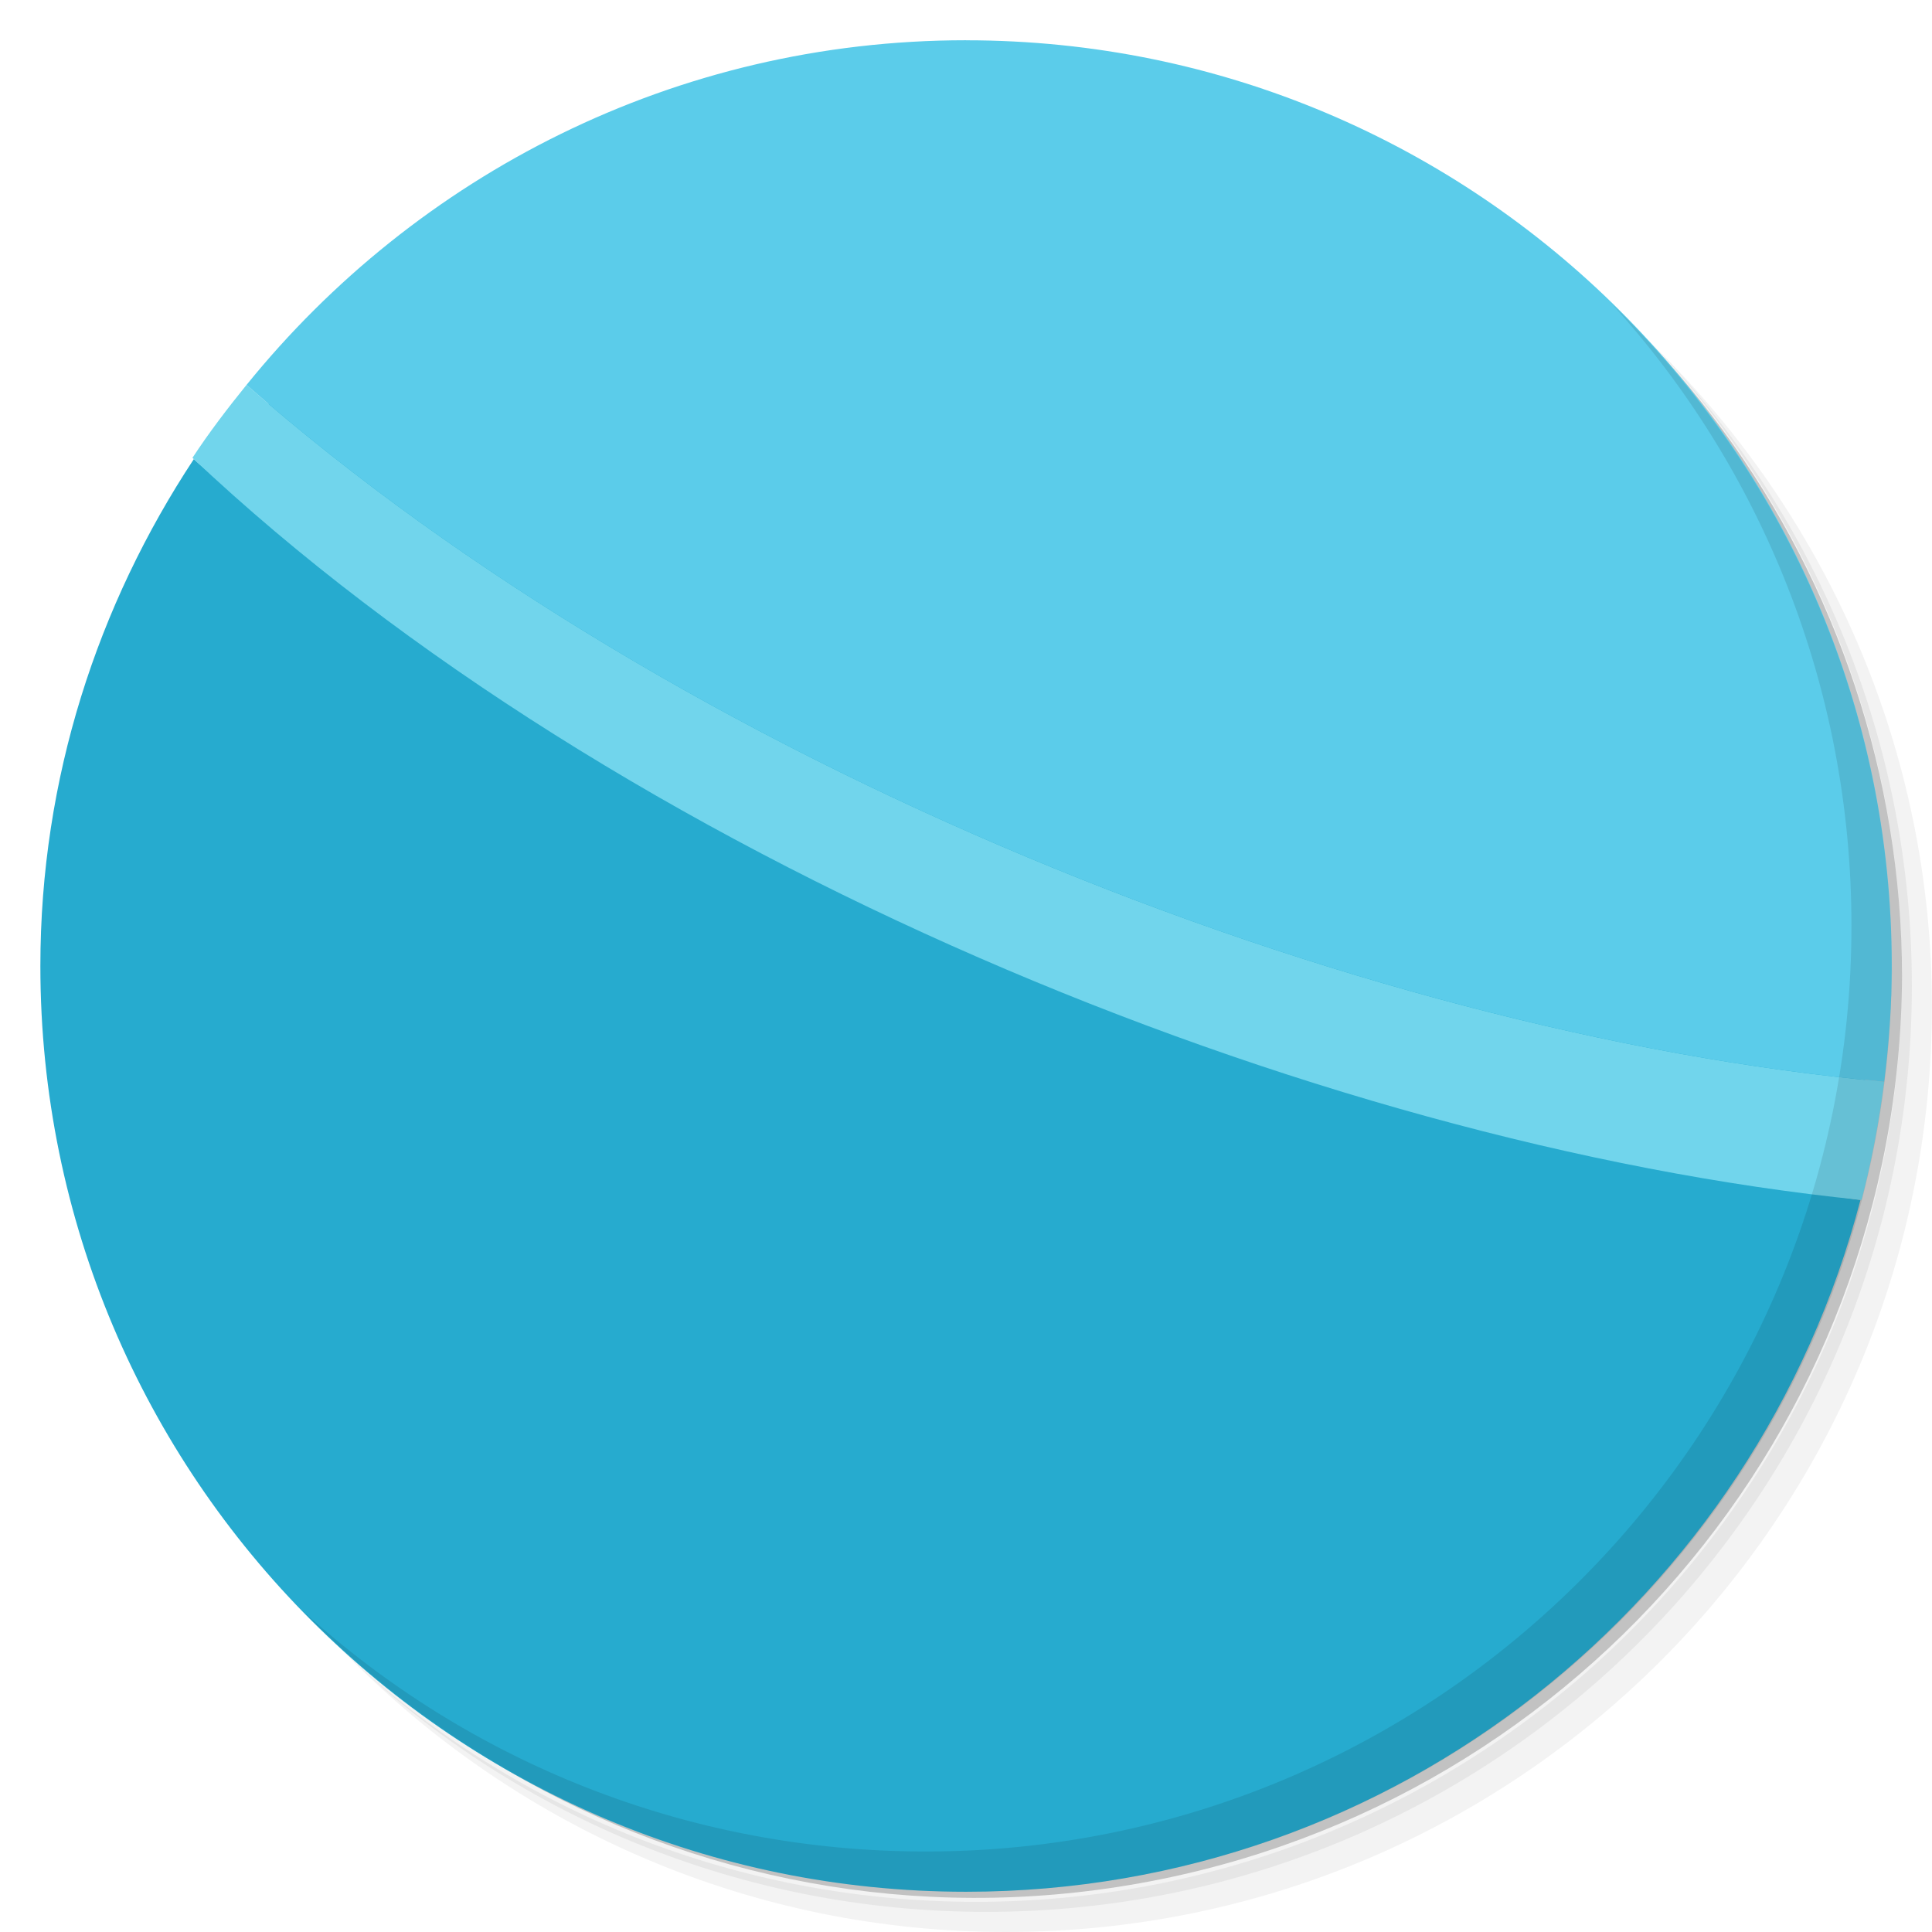
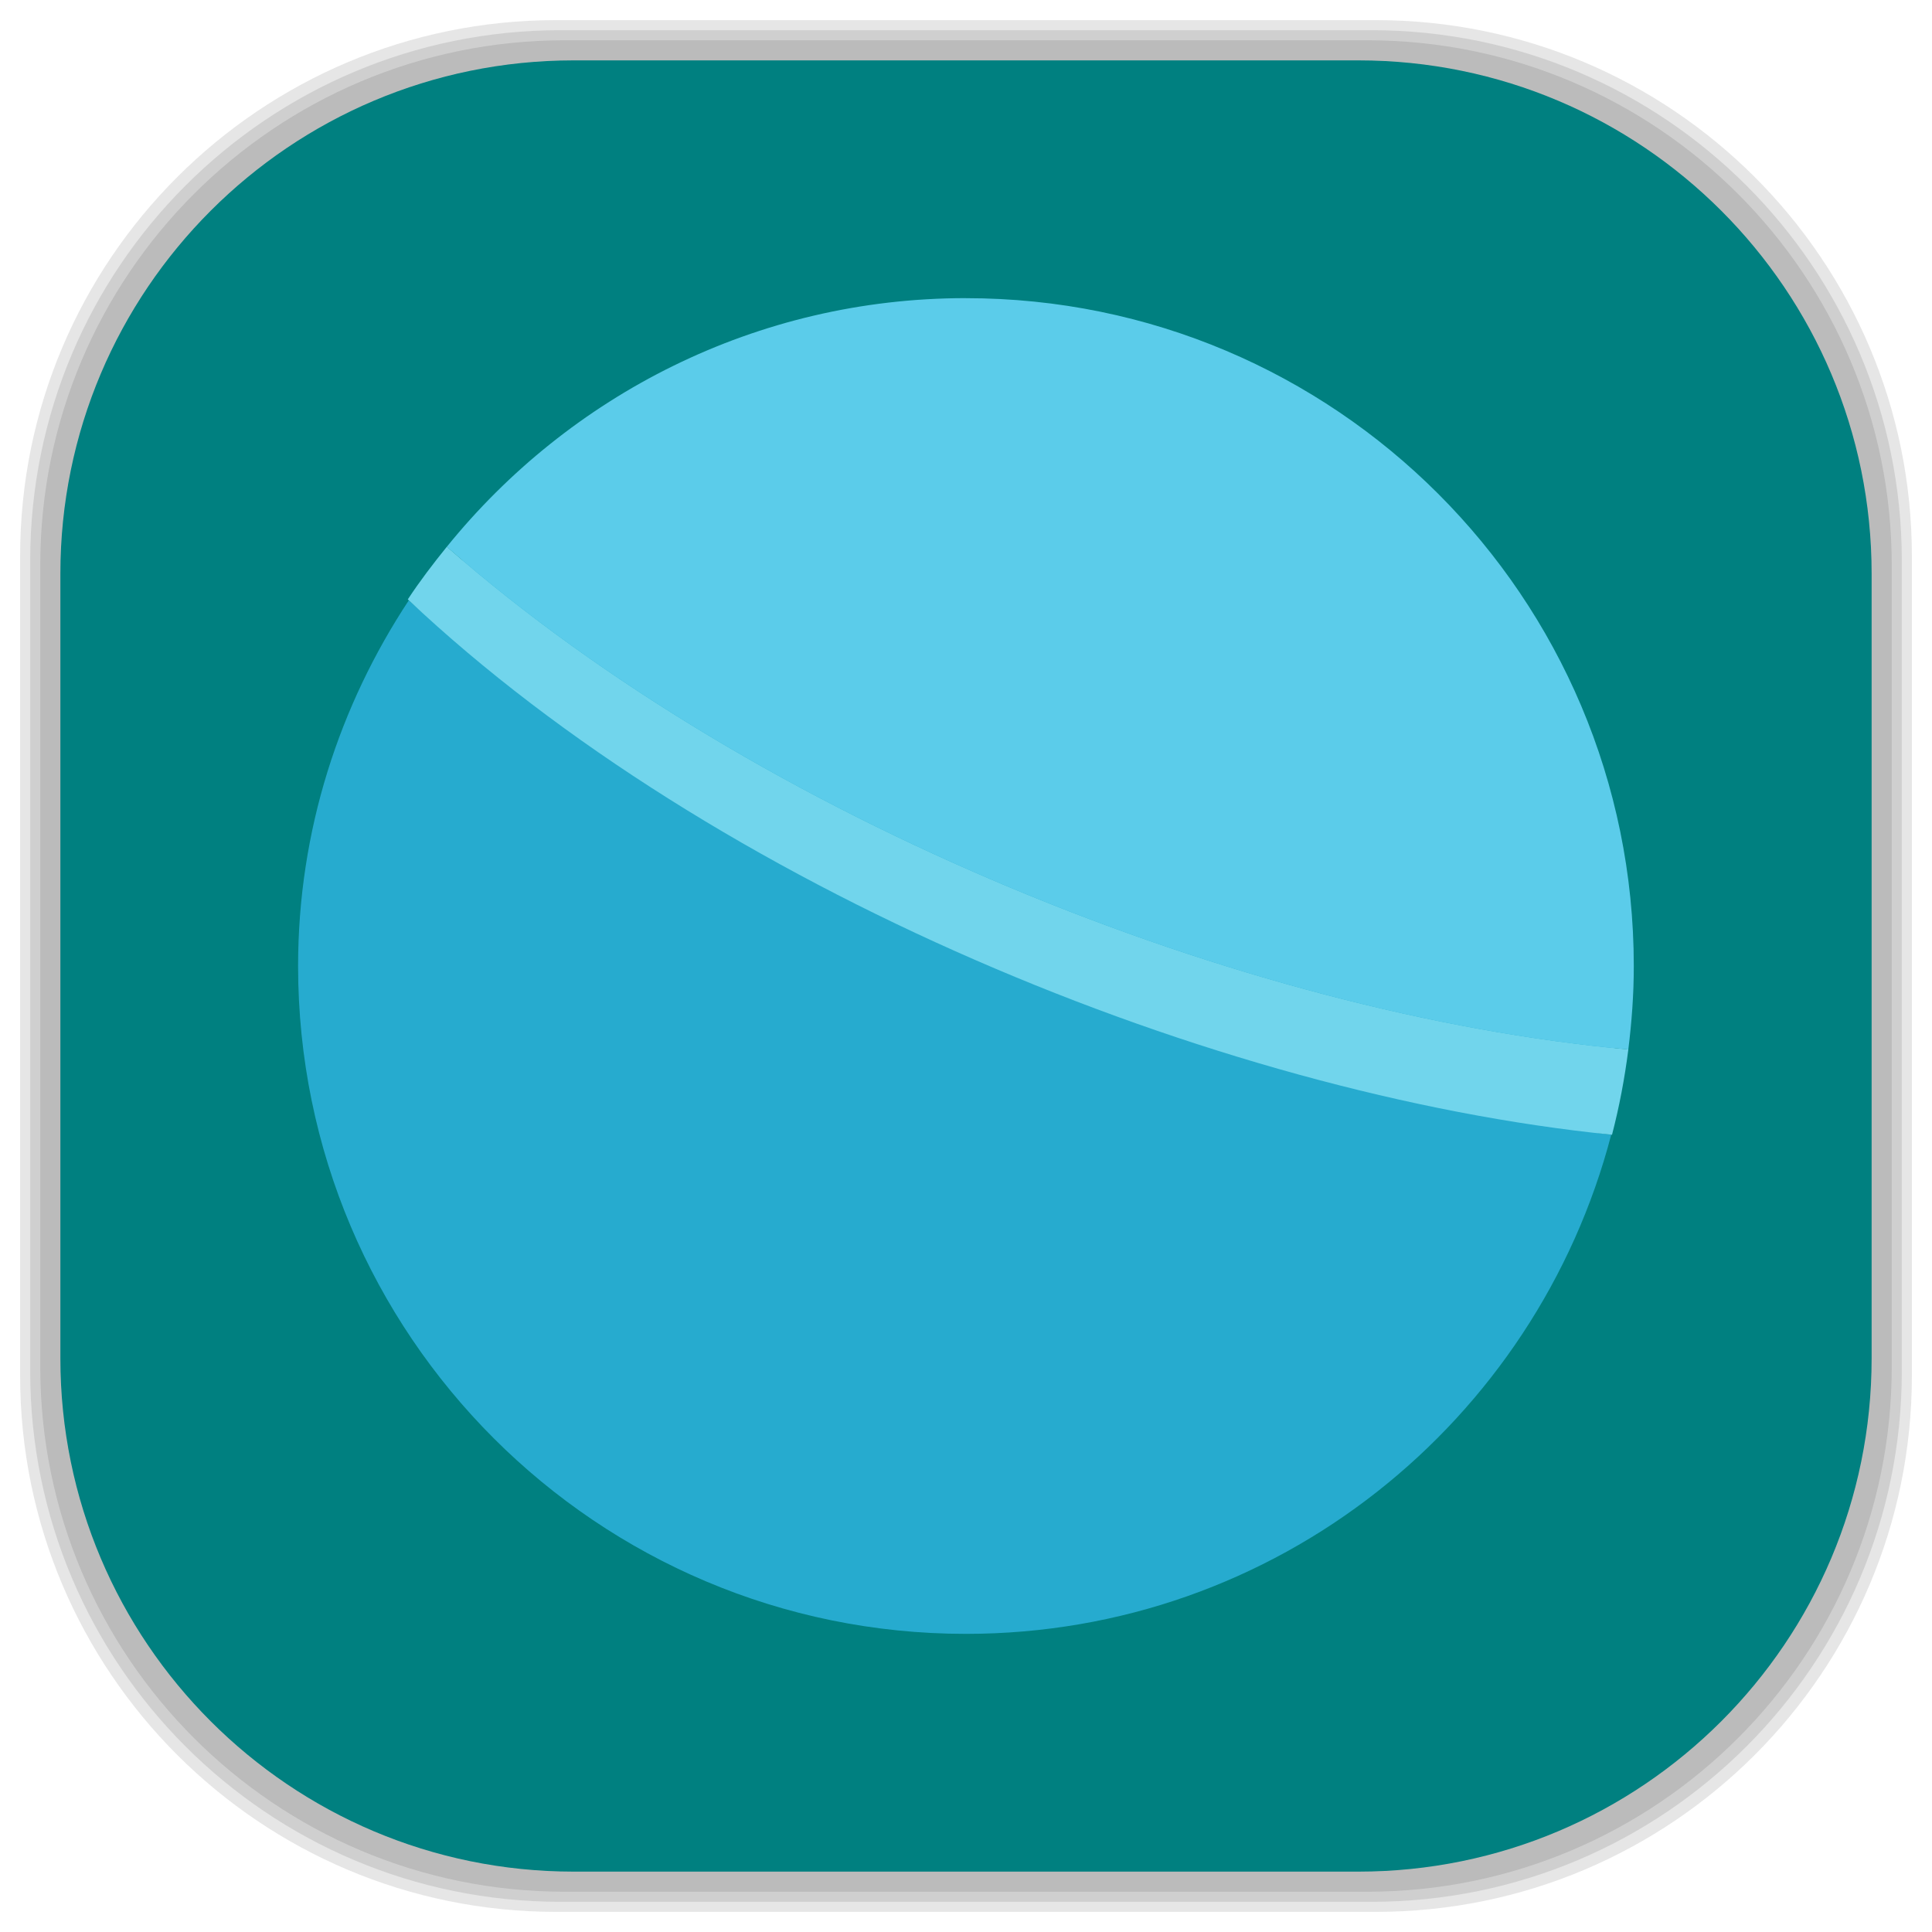
- <svg xmlns="http://www.w3.org/2000/svg" viewBox="0 0 48 48">
-   <defs>
-     <clipPath>
-       <g transform="translate(0,-1004.362)">
-         <path d="m -24 13 c 0 1.105 -0.672 2 -1.5 2 -0.828 0 -1.5 -0.895 -1.5 -2 0 -1.105 0.672 -2 1.5 -2 0.828 0 1.5 0.895 1.5 2 z" transform="matrix(15.33333,0,0,11.5,415,878.8622)" fill="#1890d0" />
+ <svg xmlns="http://www.w3.org/2000/svg" viewBox="0 0 48 48" id="svg2" version="1.1" width="100%" height="100%">
+   <defs id="defs4">
+     <clipPath id="clipPath6">
+       <g transform="translate(0,-1004.362)" id="g8">
+         <path d="m -24 13 c 0 1.105 -0.672 2 -1.5 2 -0.828 0 -1.5 -0.895 -1.5 -2 0 -1.105 0.672 -2 1.5 -2 0.828 0 1.5 0.895 1.5 2 z" transform="matrix(15.33333,0,0,11.5,415,878.8622)" fill="#1890d0" id="path10" />
      </g>
    </clipPath>
-     <clipPath>
-       <g transform="translate(0,-1004.362)">
-         <path d="m -24 13 c 0 1.105 -0.672 2 -1.5 2 -0.828 0 -1.5 -0.895 -1.5 -2 0 -1.105 0.672 -2 1.5 -2 0.828 0 1.5 0.895 1.5 2 z" transform="matrix(15.33333,0,0,11.5,415,878.8622)" fill="#1890d0" />
+     <clipPath id="clipPath12">
+       <g transform="translate(0,-1004.362)" id="g14">
+         <path d="m -24 13 c 0 1.105 -0.672 2 -1.5 2 -0.828 0 -1.5 -0.895 -1.5 -2 0 -1.105 0.672 -2 1.5 -2 0.828 0 1.5 0.895 1.5 2 z" transform="matrix(15.33333,0,0,11.5,415,878.8622)" fill="#1890d0" id="path16" />
      </g>
    </clipPath>
+     <linearGradient id="linearGradient3764" x1="1" x2="47" gradientUnits="userSpaceOnUse" gradientTransform="matrix(0,-1,1,0,-1.5e-6,48)">
+       <stop stop-color="#b5945b" stop-opacity="1" id="stop7" />
+       <stop offset="1" stop-color="#bb9e69" stop-opacity="1" id="stop9" />
+     </linearGradient>
+     <clipPath id="clipPath-899834956">
+       <g transform="translate(0,-1004.362)" id="g12">
+         <path d="m -24 13 c 0 1.105 -0.672 2 -1.5 2 -0.828 0 -1.5 -0.895 -1.5 -2 0 -1.105 0.672 -2 1.5 -2 0.828 0 1.5 0.895 1.5 2 z" transform="matrix(15.33333,0,0,11.5,415,878.8622)" fill="#1890d0" id="path14" />
+       </g>
+     </clipPath>
+     <clipPath id="clipPath-909443126">
+       <g transform="translate(0,-1004.362)" id="g17">
+         <path d="m -24 13 c 0 1.105 -0.672 2 -1.5 2 -0.828 0 -1.5 -0.895 -1.5 -2 0 -1.105 0.672 -2 1.5 -2 0.828 0 1.5 0.895 1.5 2 z" transform="matrix(15.33333,0,0,11.5,415,878.8622)" fill="#1890d0" id="path19" />
+       </g>
+     </clipPath>
+     <clipPath id="clipPath-909443126-7">
+       <g transform="translate(0,-1004.362)" id="g17-2">
+         <path style="fill:#1890d0" d="m -24,13 c 0,1.105 -0.672,2 -1.5,2 -0.828,0 -1.5,-0.895 -1.5,-2 0,-1.105 0.672,-2 1.5,-2 0.828,0 1.5,0.895 1.5,2 z" transform="matrix(15.33333,0,0,11.5,415,878.8622)" id="path19-3" />
+       </g>
+     </clipPath>
+     <linearGradient id="linearGradient3759">
+       <stop id="stop3761" offset="0" style="stop-color:#a75e15;stop-opacity:1;" />
+       <stop id="stop3763" offset="1" style="stop-color:#ffffff;stop-opacity:0;" />
+     </linearGradient>
+     <linearGradient id="linearGradient3777">
+       <stop id="stop3779" offset="0" style="stop-color:#e0dd00;stop-opacity:1;" />
+       <stop id="stop3781" offset="1" style="stop-color:#000000;stop-opacity:0;" />
+     </linearGradient>
  </defs>
-   <g>
-     <path d="m 36.31 5 c 5.859 4.062 9.688 10.831 9.688 18.5 c 0 12.426 -10.07 22.5 -22.5 22.5 c -7.669 0 -14.438 -3.828 -18.5 -9.688 c 1.037 1.822 2.306 3.499 3.781 4.969 c 4.085 3.712 9.514 5.969 15.469 5.969 c 12.703 0 23 -10.298 23 -23 c 0 -5.954 -2.256 -11.384 -5.969 -15.469 c -1.469 -1.475 -3.147 -2.744 -4.969 -3.781 z m 4.969 3.781 c 3.854 4.113 6.219 9.637 6.219 15.719 c 0 12.703 -10.297 23 -23 23 c -6.081 0 -11.606 -2.364 -15.719 -6.219 c 4.16 4.144 9.883 6.719 16.219 6.719 c 12.703 0 23 -10.298 23 -23 c 0 -6.335 -2.575 -12.06 -6.719 -16.219 z" opacity="0.05" />
-     <path d="m 41.28 8.781 c 3.712 4.085 5.969 9.514 5.969 15.469 c 0 12.703 -10.297 23 -23 23 c -5.954 0 -11.384 -2.256 -15.469 -5.969 c 4.113 3.854 9.637 6.219 15.719 6.219 c 12.703 0 23 -10.298 23 -23 c 0 -6.081 -2.364 -11.606 -6.219 -15.719 z" opacity="0.1" />
-     <path d="m 31.25 2.375 c 8.615 3.154 14.75 11.417 14.75 21.13 c 0 12.426 -10.07 22.5 -22.5 22.5 c -9.708 0 -17.971 -6.135 -21.12 -14.75 a 23 23 0 0 0 44.875 -7 a 23 23 0 0 0 -16 -21.875 z" opacity="0.2" />
+   <g id="g3062">
+     <g id="layer2">
+       <rect ry="13.037" rx="13.037" y="1" x="1" height="46" width="46" id="rect3007" style="opacity:0.1;fill:#000000;fill-opacity:1;fill-rule:nonzero;stroke:none" />
+       <rect style="opacity:0.1;fill:#000000;fill-opacity:1;fill-rule:nonzero;stroke:none" id="rect3011" width="47" height="47" x="0.5" y="0.5" rx="13.32" ry="13.32" />
+       <rect style="opacity:0.1;fill:#000000;fill-opacity:1;fill-rule:nonzero;stroke:none" id="rect3013" width="46.5" height="46.5" x="0.75" y="0.75" rx="13.178" ry="13.178" />
+     </g>
+     <g style="display:inline" id="layer1">
+       <rect transform="matrix(0,-1,1,0,0,0)" ry="12.753" rx="12.753" y="1.5" x="-46.5" height="45" width="45" id="rect2988" style="fill:#008080;fill-opacity:1;fill-rule:nonzero;stroke:none" />
+     </g>
  </g>
-   <path d="m 24.16 1.625 c -7.895 0 -14.833 4.072 -18.813 10.25 c -0.174 -0.159 -0.36 -0.308 -0.531 -0.469 c -2.388 3.62 -3.813 7.931 -3.813 12.594 c 0 12.703 10.297 23 23 23 c 10.689 0 19.64 -7.306 22.22 -17.188 c -0.155 -0.016 -0.313 -0.045 -0.469 -0.063 c 0.492 -1.844 0.781 -3.782 0.781 -5.781 c 0 -12.351 -10.02 -22.344 -22.375 -22.344 z m 22.844 22.375 c 0 0.488 -0.03 0.959 -0.063 1.438 c 0.029 -0.476 0.063 -0.954 0.063 -1.438 z" fill="#26abcf" stroke="none" fill-opacity="1" />
-   <path d="m 10.688 5.281 c -0.339 0.241 -0.675 0.492 -1 0.75 c 0.327 -0.262 0.659 -0.506 1 -0.75 z m -1 0.75 c -0.319 0.254 -0.632 0.511 -0.938 0.781 c 0.302 -0.269 0.622 -0.529 0.938 -0.781 z m -3.563 3.531 c -0.473 0.585 -0.929 1.181 -1.344 1.813 c 10.508 9.913 27.759 17.05 41.469 18.438 c 0.25 -0.958 0.435 -1.936 0.563 -2.938 c -13.239 -1.2 -29.945 -7.893 -40.688 -17.313 z" fill="#71d5ec" fill-rule="nonzero" stroke="none" fill-opacity="1" />
-   <path d="m 24 1 c -7.226 0 -13.659 3.352 -17.875 8.563 c 10.743 9.42 27.449 16.11 40.688 17.313 c 0.118 -0.944 0.188 -1.898 0.188 -2.875 c 0 -12.703 -10.297 -23 -23 -23 z" fill="#5bccea" fill-rule="nonzero" stroke="none" fill-opacity="1" />
-   <g>
-     <path d="m 40.03 7.531 c 3.712 4.084 5.969 9.514 5.969 15.469 0 12.703 -10.297 23 -23 23 c -5.954 0 -11.384 -2.256 -15.469 -5.969 4.178 4.291 10.01 6.969 16.469 6.969 c 12.703 0 23 -10.298 23 -23 0 -6.462 -2.677 -12.291 -6.969 -16.469 z" opacity="0.1" />
-   </g>
+   <path style="fill:#26abcf;fill-opacity:1;stroke:none" d="m 24.113,7.858 c -5.696,0 -10.701,2.938 -13.573,7.395 -0.126,-0.115 -0.26,-0.222 -0.383,-0.338 C 8.434,17.526 7.406,20.636 7.406,24 c 0,9.165 7.429,16.593 16.593,16.593 7.712,0 14.169,-5.271 16.031,-12.4 -0.112,-0.012 -0.226,-0.032 -0.338,-0.045 0.355,-1.33 0.563,-2.729 0.563,-4.171 0,-8.911 -7.229,-16.12 -16.142,-16.12 z M 40.594,24 c 0,0.352 -0.022,0.692 -0.045,1.037 C 40.569,24.694 40.594,24.349 40.594,24 z" id="path26-3" />
+   <path style="fill:#71d5ec;fill-opacity:1;fill-rule:nonzero;stroke:none" d="m 14.394,10.495 c -0.245,0.174 -0.487,0.355 -0.721,0.541 0.236,-0.189 0.475,-0.365 0.721,-0.541 z m -0.721,0.541 c -0.23,0.183 -0.456,0.369 -0.677,0.563 0.218,-0.194 0.449,-0.382 0.677,-0.563 z m -2.571,2.547 c -0.341,0.422 -0.67,0.852 -0.97,1.308 7.581,7.152 20.027,12.301 29.918,13.302 0.18,-0.691 0.314,-1.397 0.406,-2.12 C 30.905,25.208 18.852,20.38 11.102,13.584 z" id="path28-0" />
+   <path style="fill:#5bccea;fill-opacity:1;fill-rule:nonzero;stroke:none" d="m 23.997,7.407 c -5.213,0 -9.854,2.418 -12.896,6.178 7.751,6.796 19.803,11.623 29.354,12.49 0.085,-0.681 0.136,-1.369 0.136,-2.074 0,-9.165 -7.429,-16.593 -16.593,-16.593 z" id="path30-8" />
</svg>
